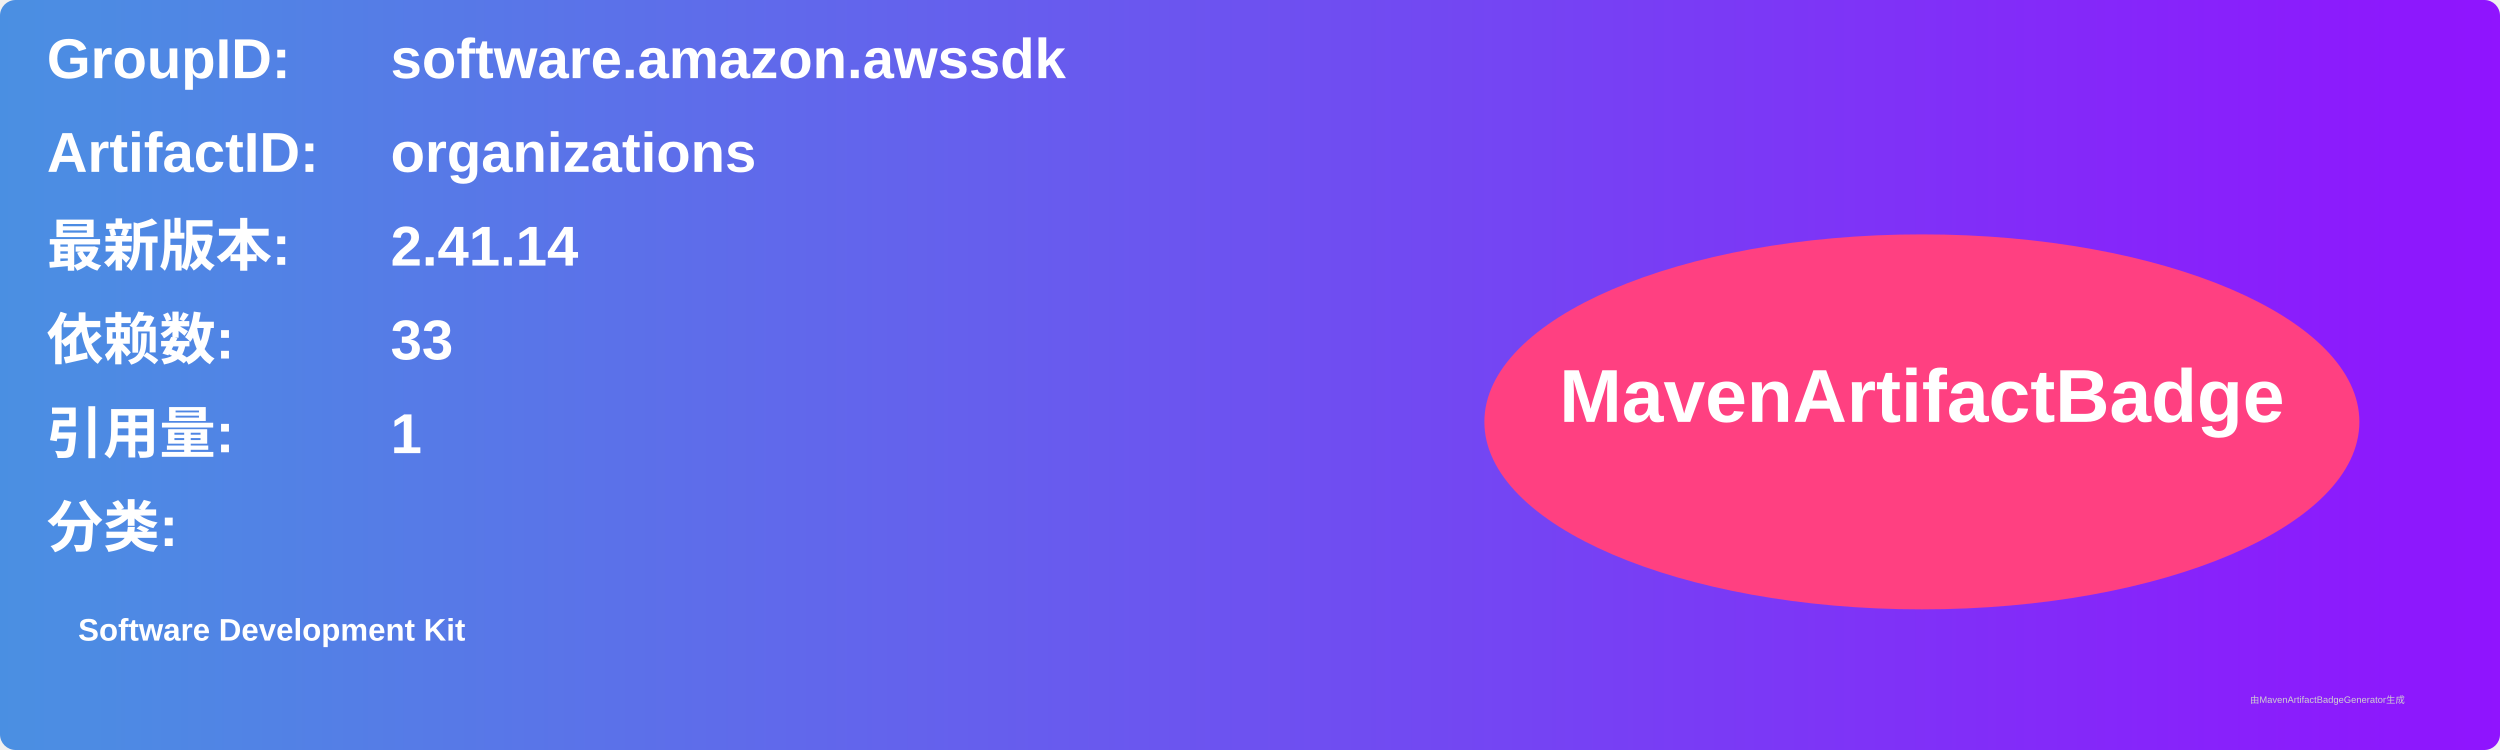
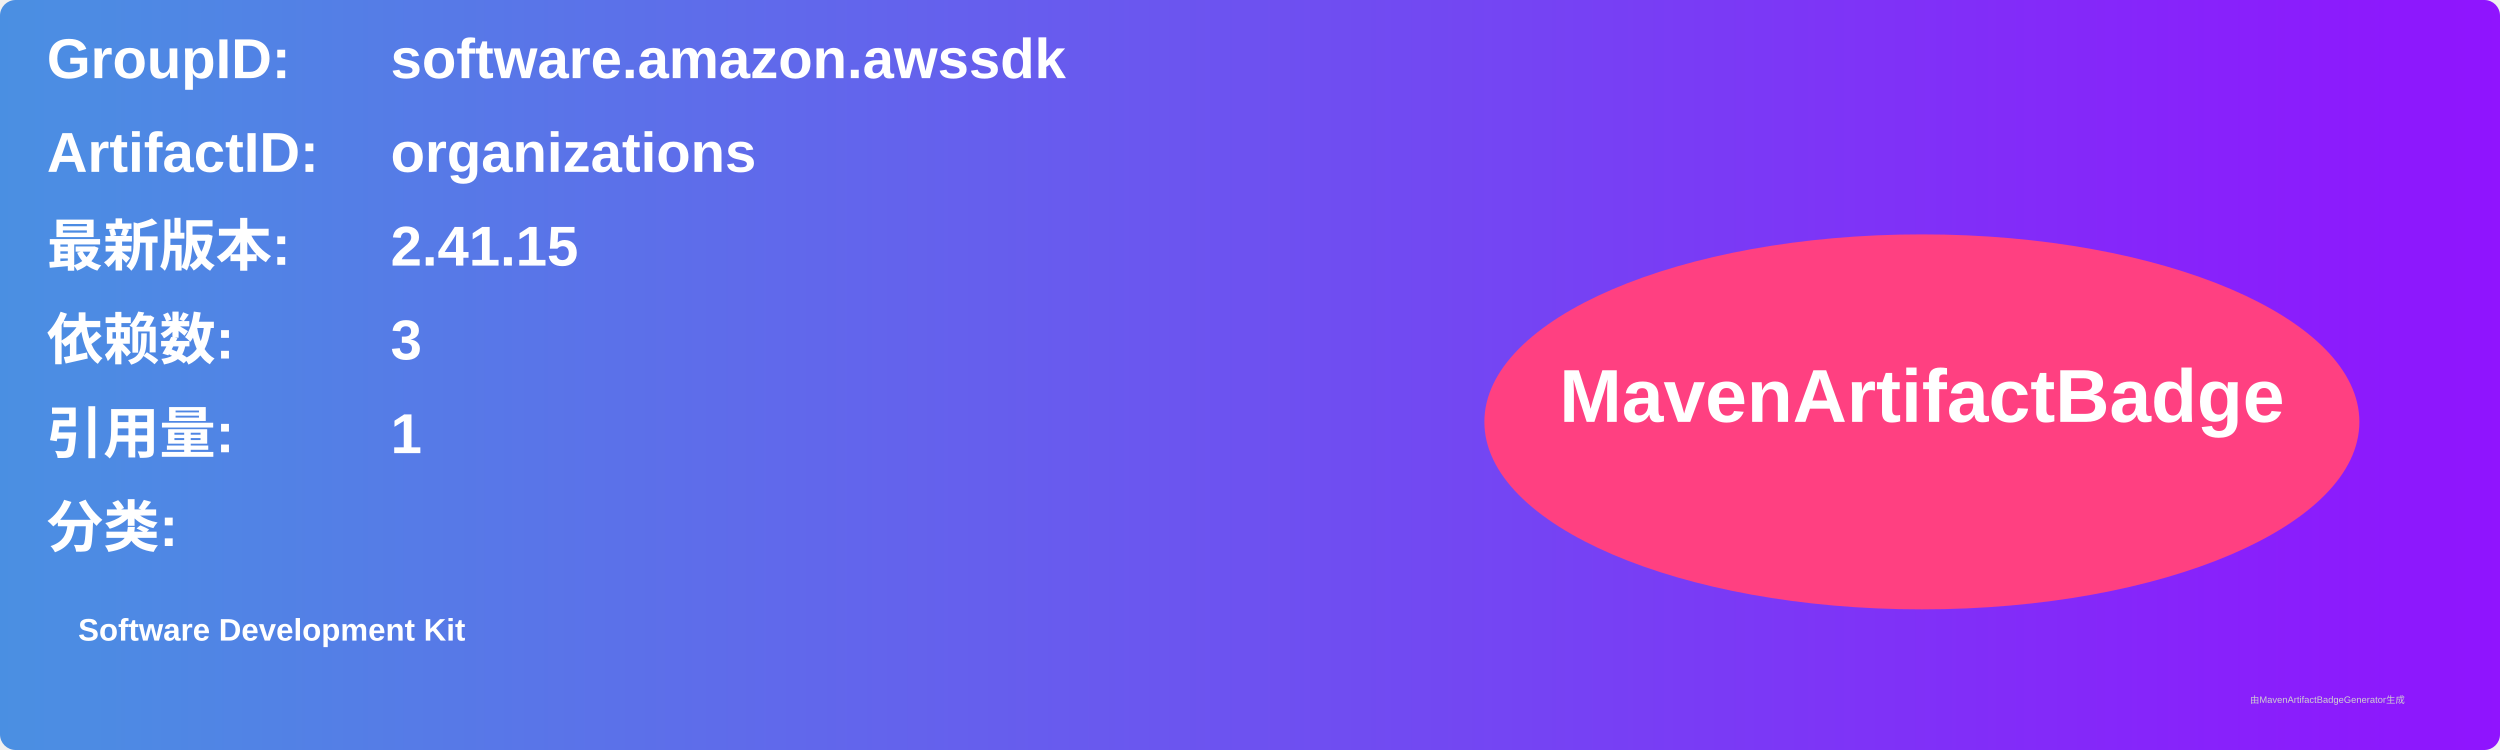
<svg xmlns="http://www.w3.org/2000/svg" width="800" height="240" viewBox="0 0 800 240">
  <linearGradient id="grad" x1="0%" y1="0%" x2="100%" y2="0%">
    <stop offset="0%" stop-color="#4a90e2" />
    <stop offset="100%" stop-color="#9013fe" />
  </linearGradient>
  <rect width="100%" height="100%" rx="5" ry="5" fill="url(#grad)" />
  <g transform="translate(15, 15)">
    <text x="0" y="10" font-family="Arial" font-size="18" fill="white" font-weight="bold" width="260">GroupID:</text>
    <text x="110" y="10" font-family="Arial" font-size="18" fill="white" font-weight="bold" width="460">software.amazon.awssdk</text>
    <text x="0" y="40" font-family="Arial" font-size="18" fill="white" font-weight="bold" width="260">ArtifactID:</text>
    <text x="110" y="40" font-family="Arial" font-size="18" fill="white" font-weight="bold" width="460">organizations</text>
    <text x="0" y="70" font-family="Arial" font-size="18" fill="white" font-weight="bold">最新版本:</text>
    <text x="110" y="70" font-family="Arial" font-size="18" fill="white" font-weight="bold">
-       <tspan font-weight="bold">2.41.14</tspan>
+       <tspan font-weight="bold">2.41.15</tspan>
    </text>
    <text x="0" y="100" font-family="Arial" font-size="18" fill="white" font-weight="bold">依赖数: </text>
    <text x="110" y="100" font-family="Arial" font-size="18" fill="white">
-       <tspan font-weight="bold">33</tspan>
+       <tspan font-weight="bold">3</tspan>
    </text>
    <text x="0" y="130" font-family="Arial" font-size="18" fill="white" font-weight="bold">引用量: </text>
    <text x="110" y="130" font-family="Arial" font-size="18" fill="white">
      <tspan font-weight="bold">1</tspan>
    </text>
    <text x="0" y="160" font-family="Arial" font-size="18" fill="white" font-weight="bold">分类:</text>
    <text x="10" y="190" font-family="Arial" font-size="10" fill="white">
      <tspan font-weight="bold">Software Development Kit</tspan>
    </text>
    <ellipse cx="600" cy="120" rx="140" ry="60" fill="#ff4081" />
    <text x="600" y="120" text-anchor="middle" font-family="Arial" font-size="24" fill="white" font-weight="bold">MavenArtifactBadge</text>
  </g>
  <text x="720" y="225" font-family="Arial" font-size="3" fill="#d0d0d0">由MavenArtifactBadgeGenerator生成</text>
</svg>
